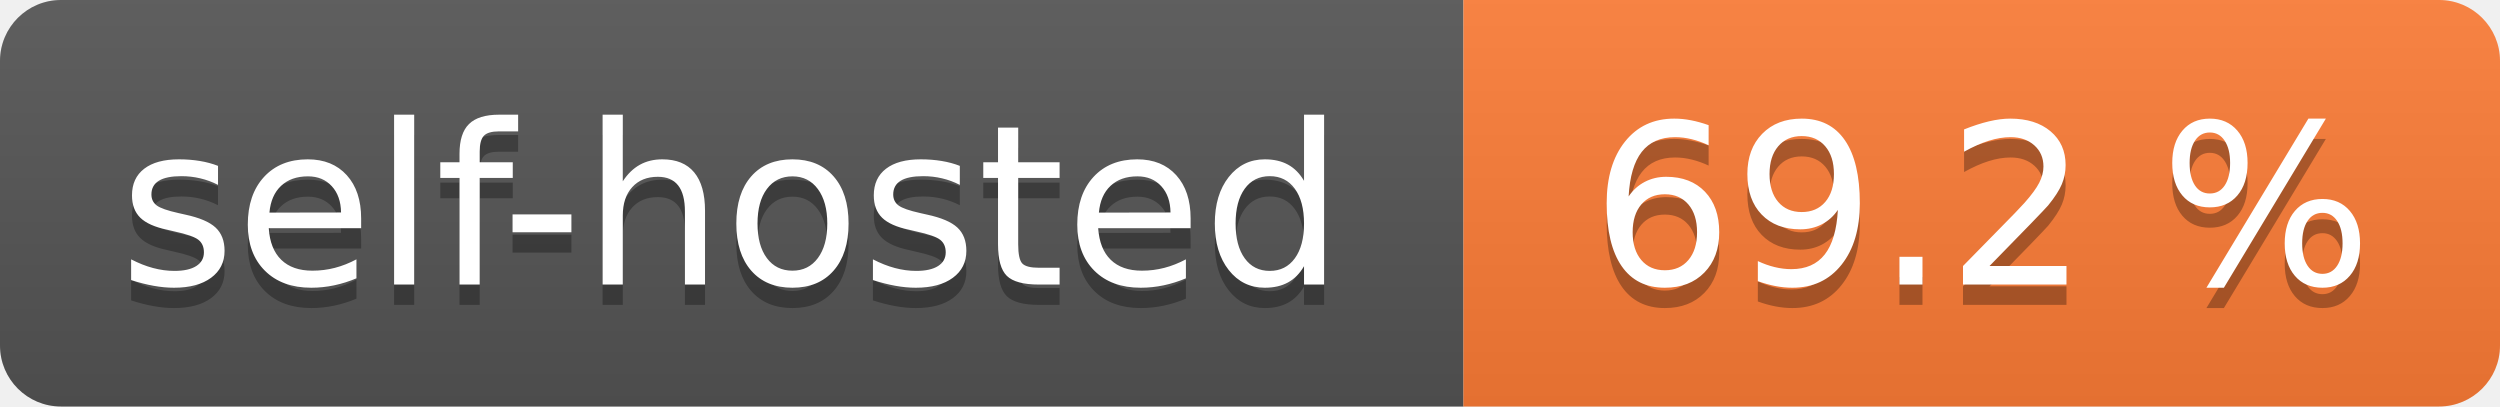
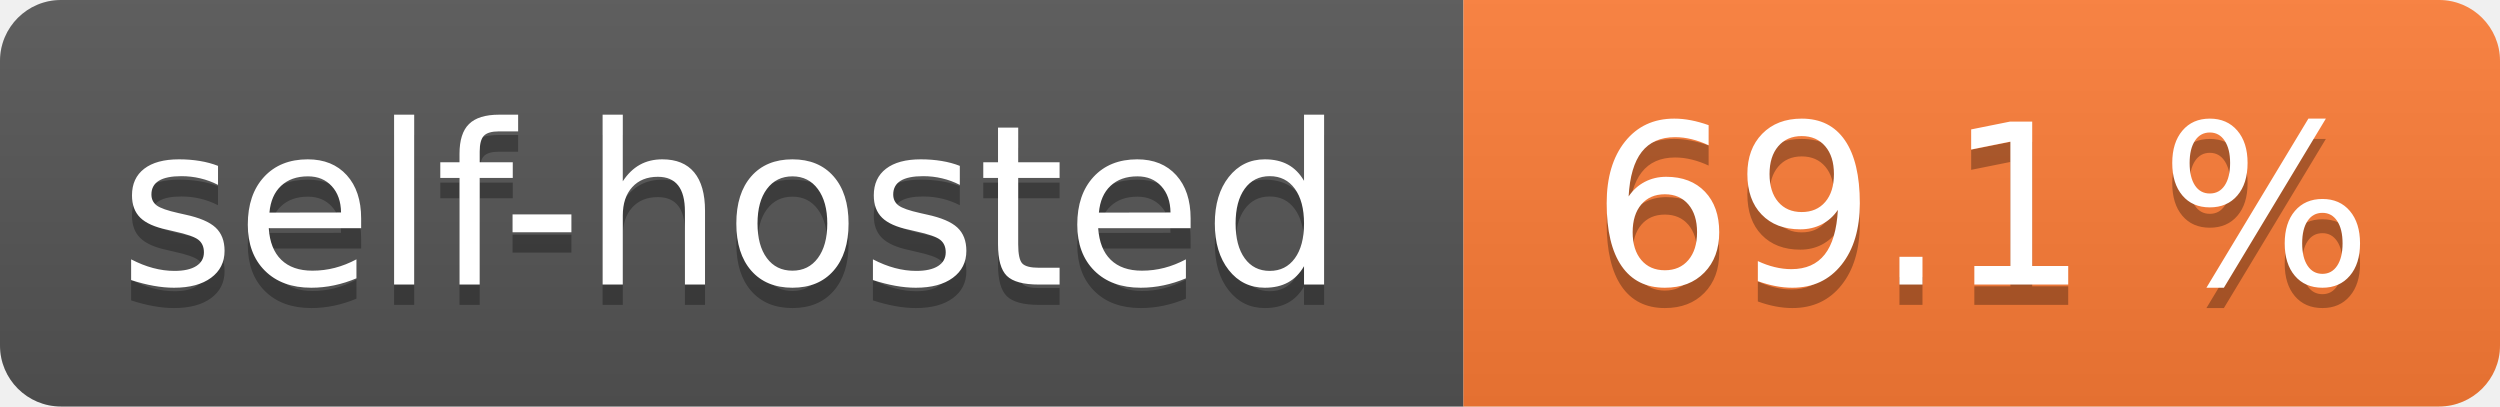
- <svg xmlns="http://www.w3.org/2000/svg" width="123" height="20" role="img" aria-label="self-hosted: 69.2 %">
+ <svg xmlns="http://www.w3.org/2000/svg" width="123" height="20" role="img" aria-label="self-hosted: 69.1 %">
  <linearGradient id="s" x2="0" y2="100%">
    <stop offset="0" stop-color="#bbb" stop-opacity=".1" />
    <stop offset="1" stop-opacity=".1" />
  </linearGradient>
  <clipPath id="r">
    <rect width="123" height="20" rx="3" fill="#fff" />
  </clipPath>
  <g clip-path="url(#r)">
    <rect width="72" height="20" fill="#555" />
    <rect x="72" width="51" height="20" fill="#fe7d37" />
    <rect width="123" height="20" fill="url(#s)" />
  </g>
  <g fill="#fff" text-anchor="middle" font-family="Verdana,Geneva,DejaVu Sans,sans-serif" text-rendering="geometricPrecision" font-size="110">
    <text aria-hidden="true" x="360.0" transform="scale(.1)" textLength="620" y="150" fill="#010101" fill-opacity=".3">self-hosted</text>
    <text x="360.0" transform="scale(.1)" textLength="620" y="140" fill="#fff">self-hosted</text>
-     <text aria-hidden="true" x="975.0" transform="scale(.1)" textLength="410" y="150" fill="#010101" fill-opacity=".3">69.2 %</text>
-     <text x="975.0" transform="scale(.1)" textLength="410" y="140" fill="#fff">69.2 %</text>
+     <text aria-hidden="true" x="975.0" transform="scale(.1)" textLength="410" y="150" fill="#010101" fill-opacity=".3">69.1 %</text>
+     <text x="975.0" transform="scale(.1)" textLength="410" y="140" fill="#fff">69.1 %</text>
  </g>
</svg>
